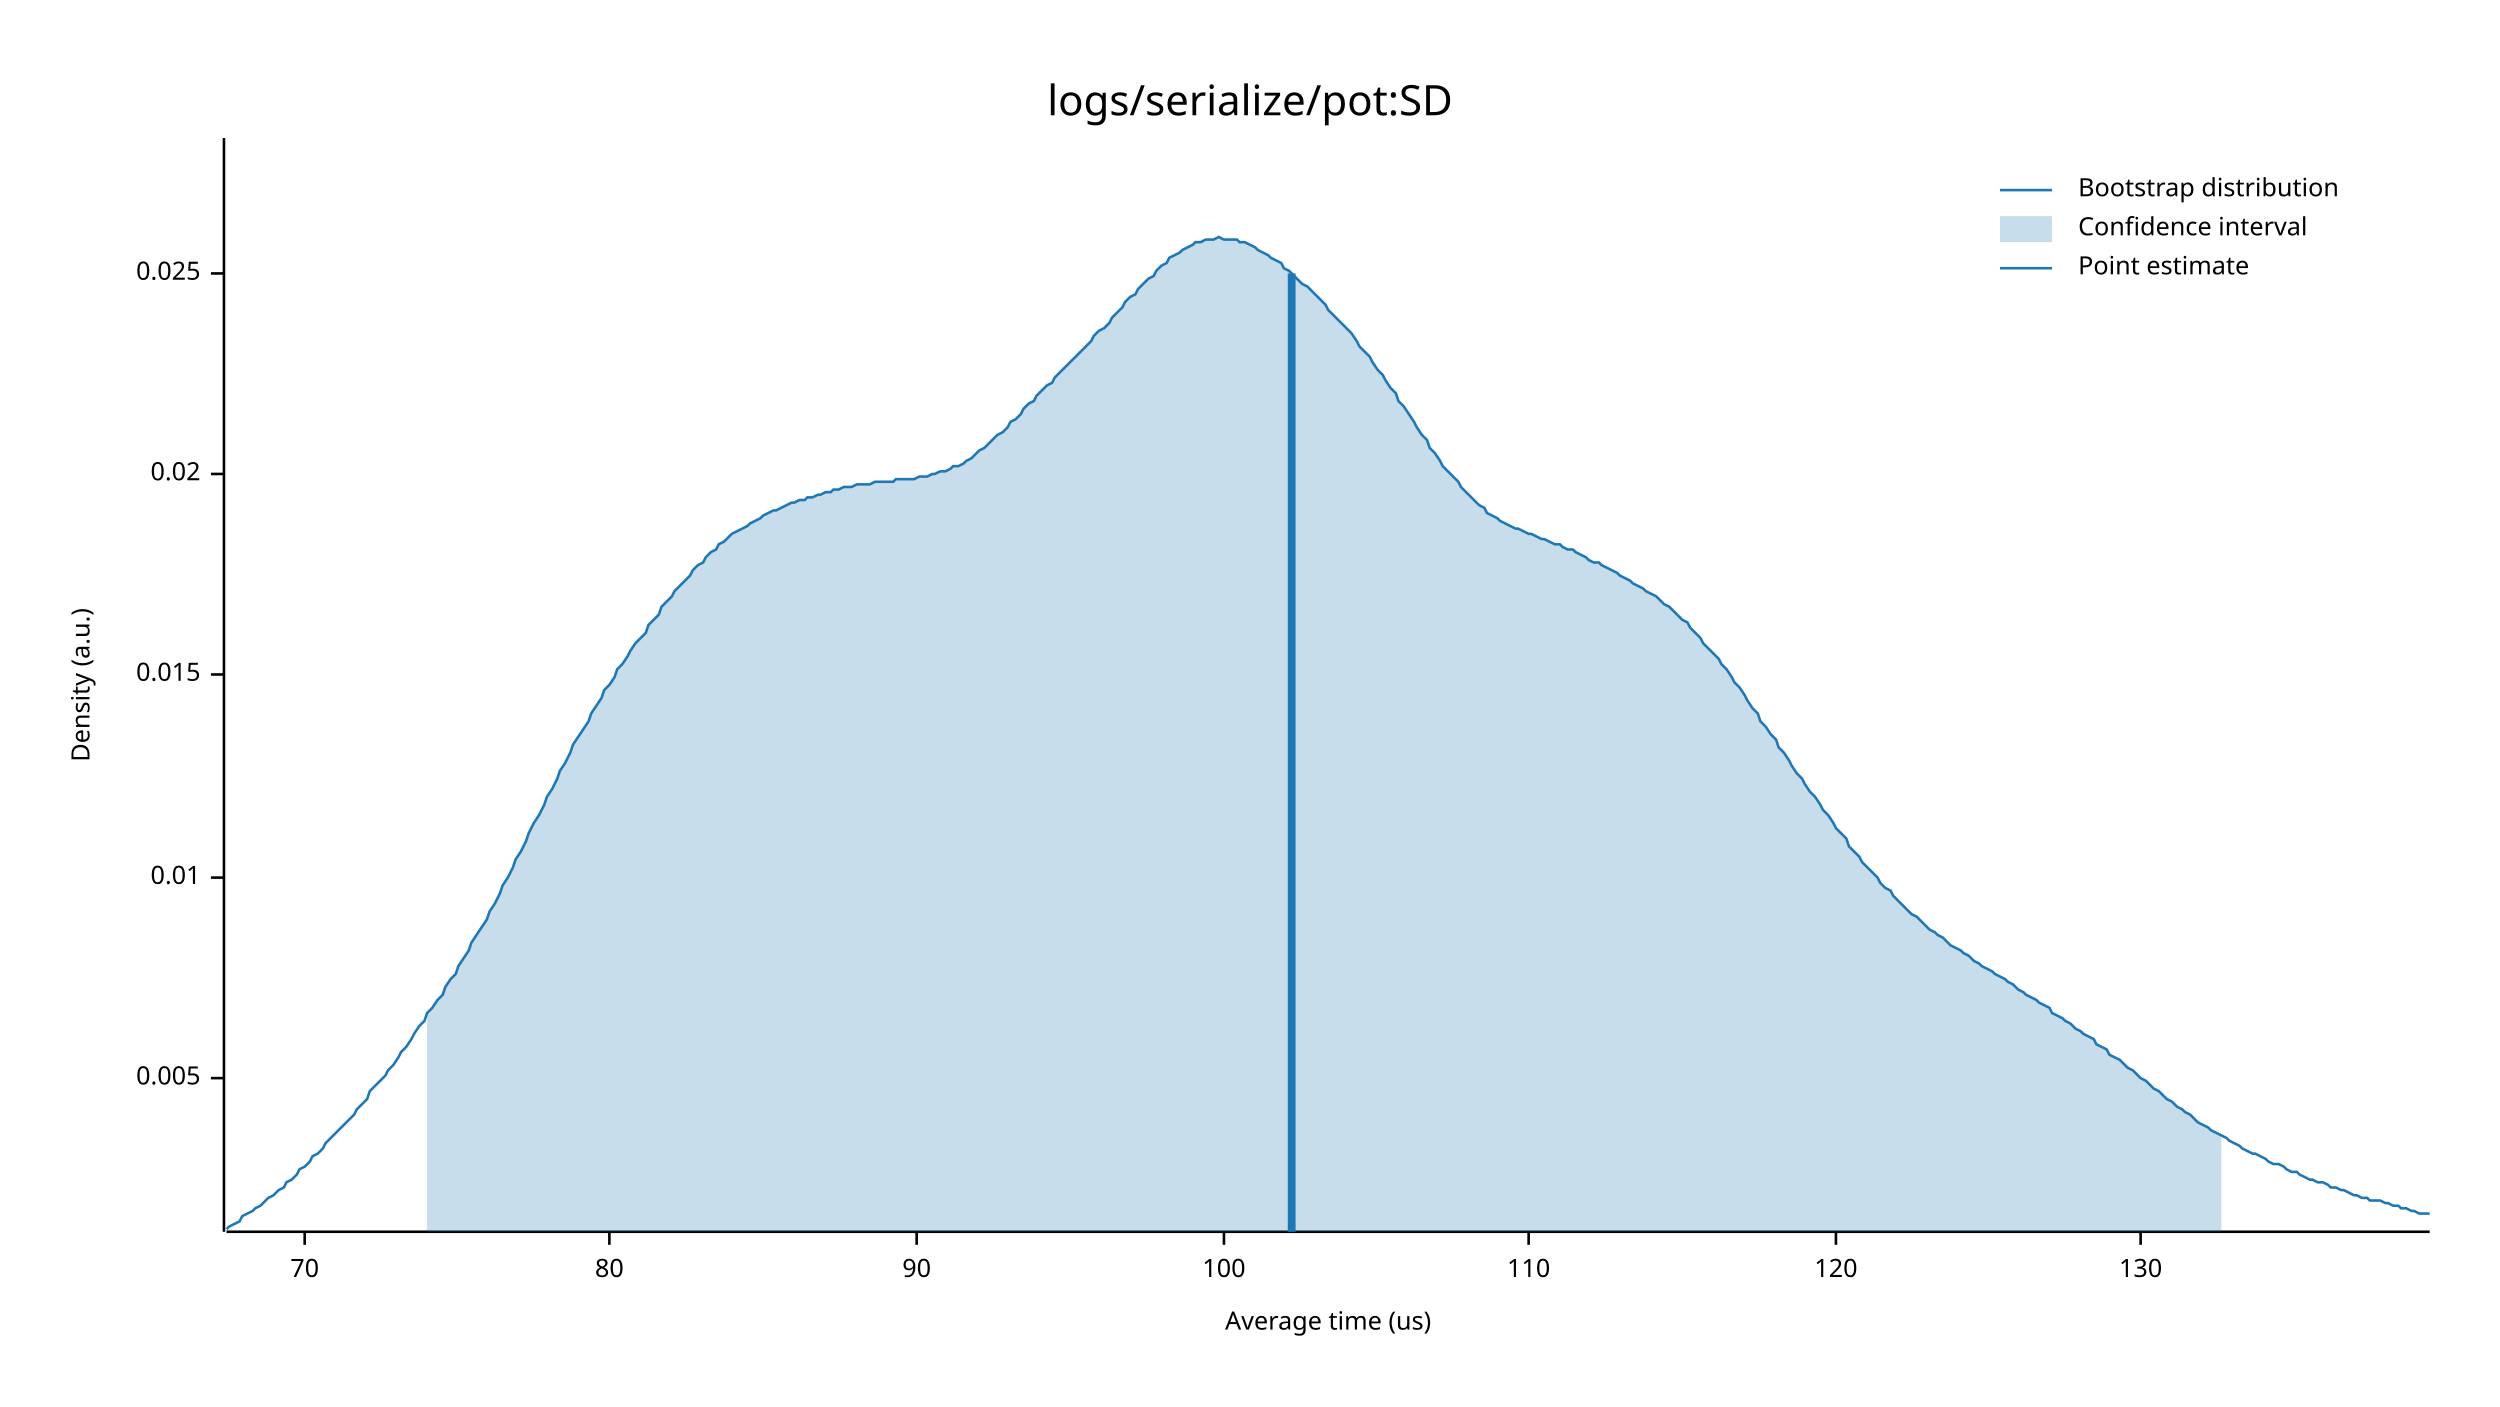
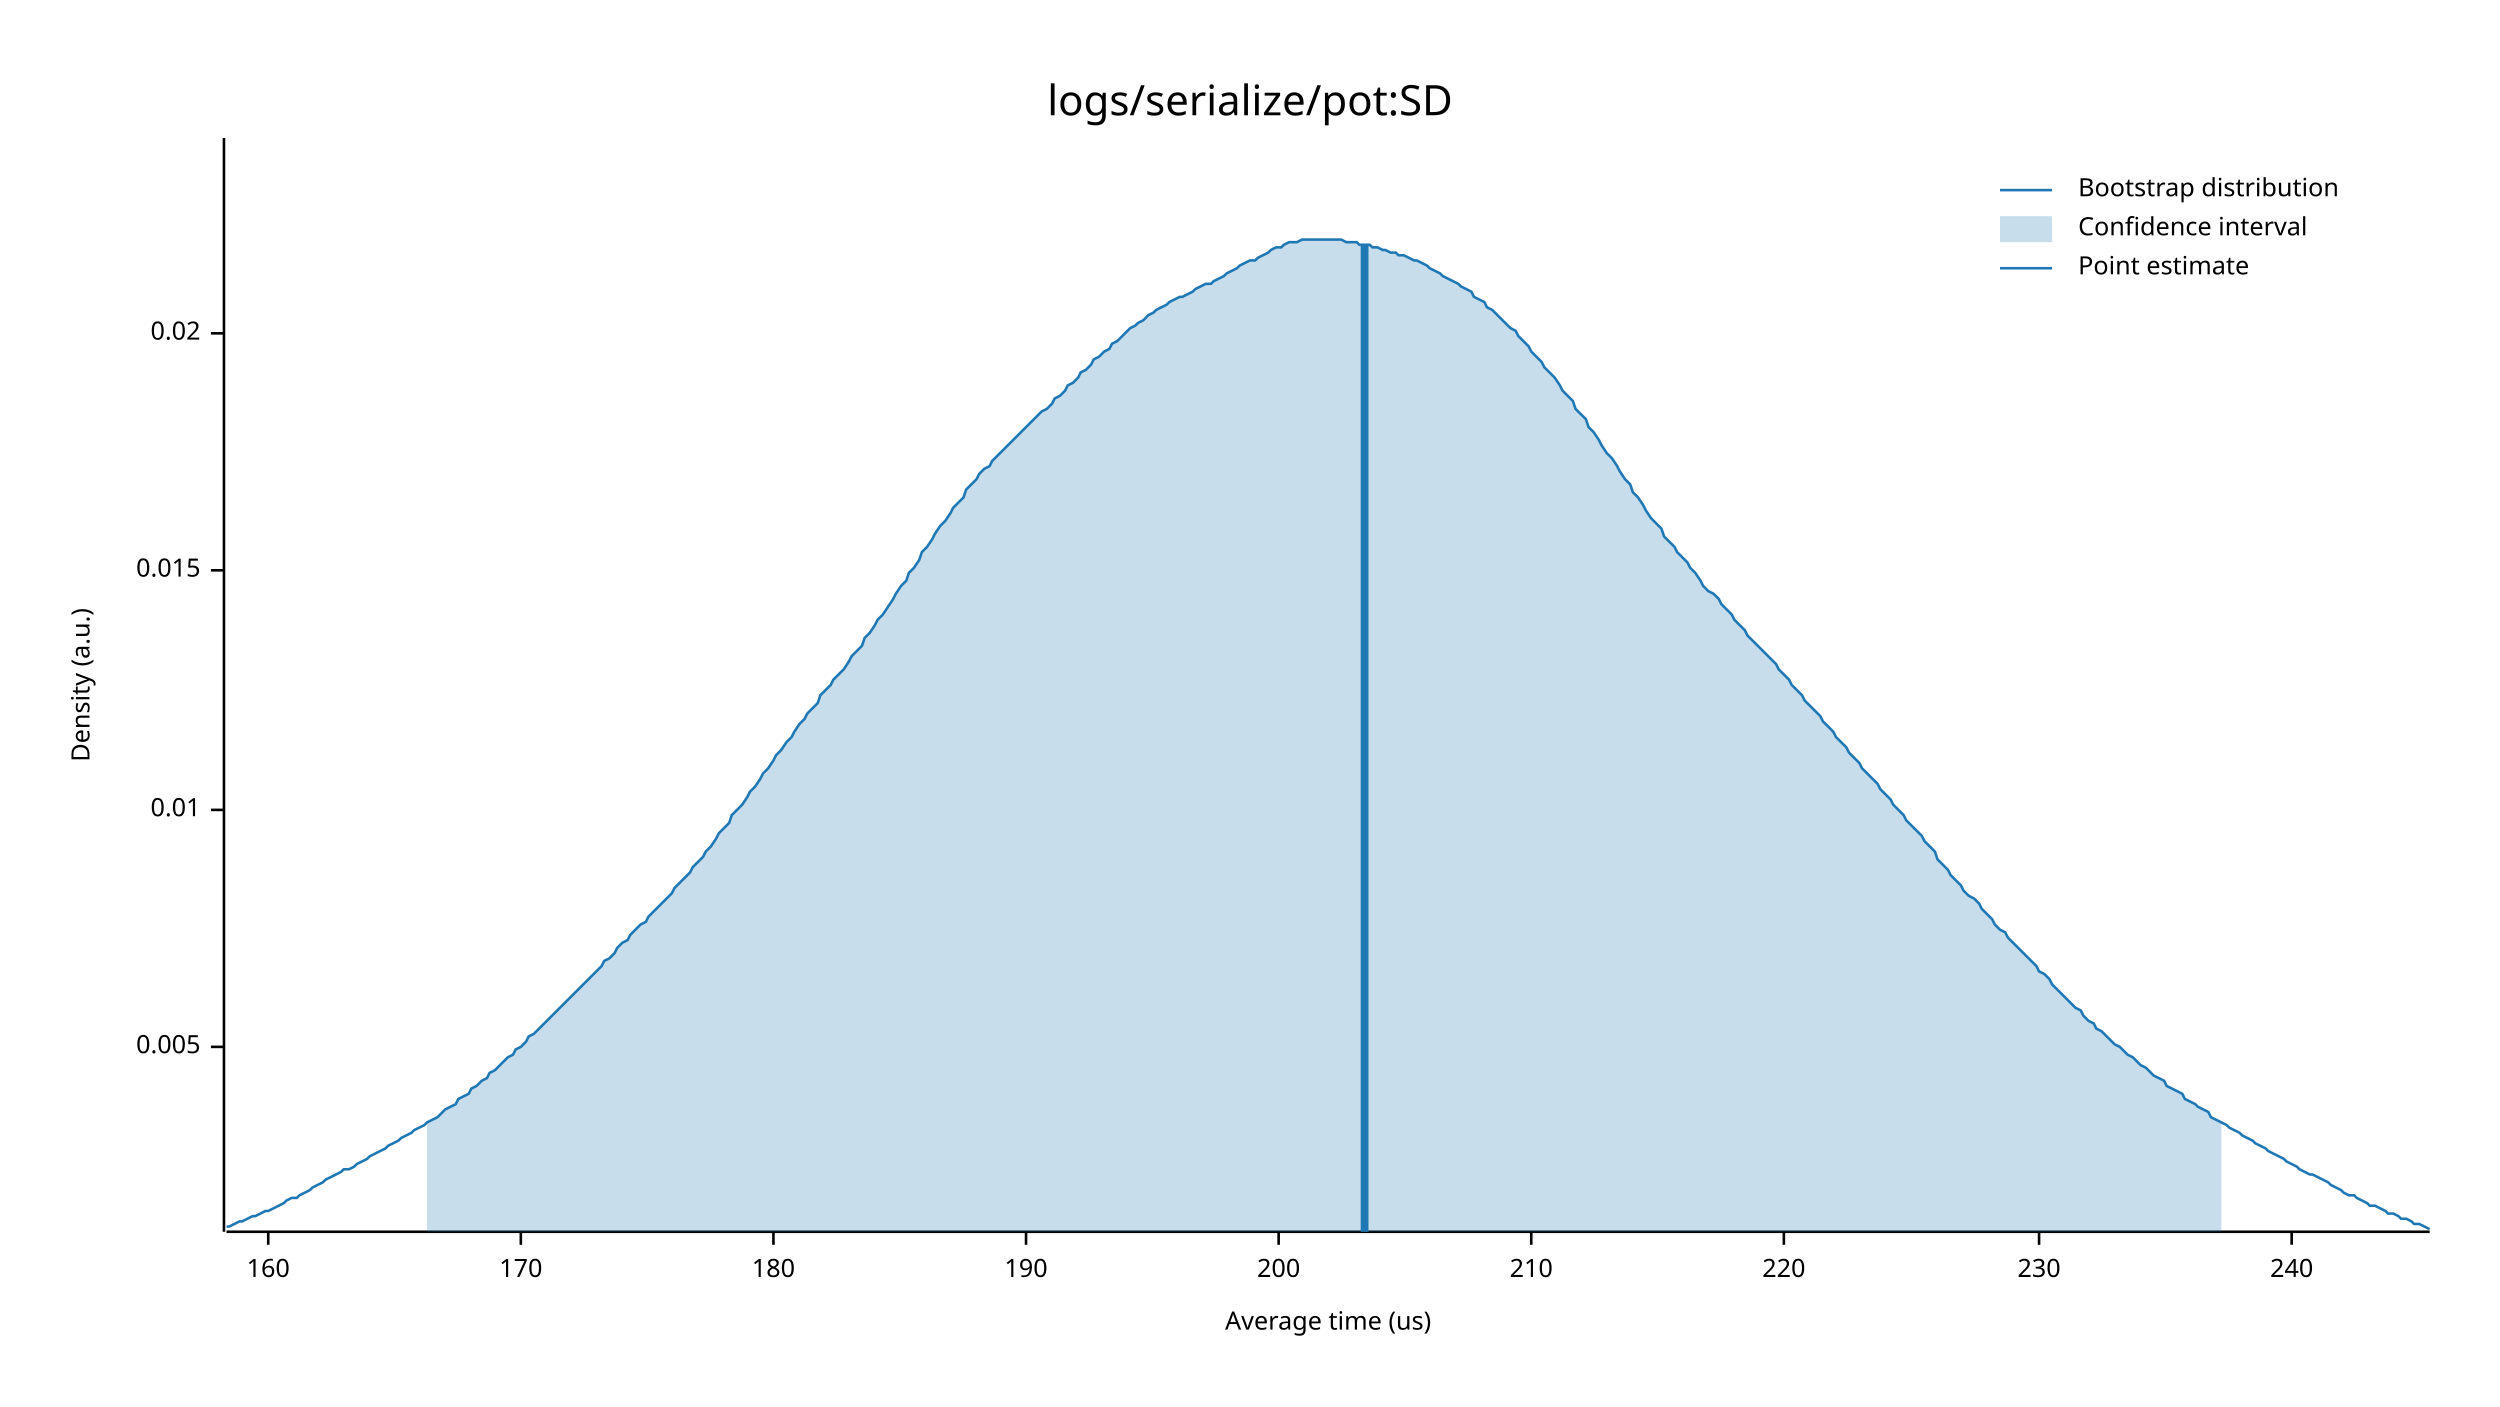
<svg xmlns="http://www.w3.org/2000/svg" style="background-color:#EEE;" width="960" height="540" viewBox="0 0 960 540">
  <text x="480" y="32" dy="0.76em" text-anchor="middle" font-family="sans-serif" font-size="16.129" opacity="1" fill="#000000">
logs/serialize/pot:SD
</text>
  <text x="27" y="263" dy="0.76em" text-anchor="middle" font-family="sans-serif" font-size="9.677" opacity="1" fill="#000000" transform="rotate(270, 27, 263)">
Density (a.u.)
</text>
  <text x="510" y="513" dy="-0.5ex" text-anchor="middle" font-family="sans-serif" font-size="9.677" opacity="1" fill="#000000">
Average time (us)
</text>
  <polyline fill="none" opacity="1" stroke="#000000" stroke-width="1" points="86,53 86,473 " />
-   <text x="77" y="414" dy="0.5ex" text-anchor="end" font-family="sans-serif" font-size="9.677" opacity="1" fill="#000000">
+   <text x="77" y="402" dy="0.5ex" text-anchor="end" font-family="sans-serif" font-size="9.677" opacity="1" fill="#000000">
0.005
</text>
-   <polyline fill="none" opacity="1" stroke="#000000" stroke-width="1" points="81,414 86,414 " />
-   <text x="77" y="337" dy="0.5ex" text-anchor="end" font-family="sans-serif" font-size="9.677" opacity="1" fill="#000000">
+   <polyline fill="none" opacity="1" stroke="#000000" stroke-width="1" points="81,402 86,402 " />
+   <text x="77" y="311" dy="0.5ex" text-anchor="end" font-family="sans-serif" font-size="9.677" opacity="1" fill="#000000">
0.01
</text>
-   <polyline fill="none" opacity="1" stroke="#000000" stroke-width="1" points="81,337 86,337 " />
-   <text x="77" y="259" dy="0.5ex" text-anchor="end" font-family="sans-serif" font-size="9.677" opacity="1" fill="#000000">
+   <polyline fill="none" opacity="1" stroke="#000000" stroke-width="1" points="81,311 86,311 " />
+   <text x="77" y="219" dy="0.5ex" text-anchor="end" font-family="sans-serif" font-size="9.677" opacity="1" fill="#000000">
0.015
</text>
-   <polyline fill="none" opacity="1" stroke="#000000" stroke-width="1" points="81,259 86,259 " />
-   <text x="77" y="182" dy="0.5ex" text-anchor="end" font-family="sans-serif" font-size="9.677" opacity="1" fill="#000000">
+   <polyline fill="none" opacity="1" stroke="#000000" stroke-width="1" points="81,219 86,219 " />
+   <text x="77" y="128" dy="0.5ex" text-anchor="end" font-family="sans-serif" font-size="9.677" opacity="1" fill="#000000">
0.02
</text>
-   <polyline fill="none" opacity="1" stroke="#000000" stroke-width="1" points="81,182 86,182 " />
-   <text x="77" y="105" dy="0.5ex" text-anchor="end" font-family="sans-serif" font-size="9.677" opacity="1" fill="#000000">
- 0.025
+   <polyline fill="none" opacity="1" stroke="#000000" stroke-width="1" points="81,128 86,128 " />
+   <polyline fill="none" opacity="1" stroke="#000000" stroke-width="1" points="87,473 933,473 " />
+   <text x="103" y="483" dy="0.76em" text-anchor="middle" font-family="sans-serif" font-size="9.677" opacity="1" fill="#000000">
+ 160
</text>
-   <polyline fill="none" opacity="1" stroke="#000000" stroke-width="1" points="81,105 86,105 " />
-   <polyline fill="none" opacity="1" stroke="#000000" stroke-width="1" points="87,473 933,473 " />
-   <text x="117" y="483" dy="0.76em" text-anchor="middle" font-family="sans-serif" font-size="9.677" opacity="1" fill="#000000">
- 70
+   <polyline fill="none" opacity="1" stroke="#000000" stroke-width="1" points="103,473 103,478 " />
+   <text x="200" y="483" dy="0.76em" text-anchor="middle" font-family="sans-serif" font-size="9.677" opacity="1" fill="#000000">
+ 170
</text>
-   <polyline fill="none" opacity="1" stroke="#000000" stroke-width="1" points="117,473 117,478 " />
-   <text x="234" y="483" dy="0.76em" text-anchor="middle" font-family="sans-serif" font-size="9.677" opacity="1" fill="#000000">
- 80
+   <polyline fill="none" opacity="1" stroke="#000000" stroke-width="1" points="200,473 200,478 " />
+   <text x="297" y="483" dy="0.76em" text-anchor="middle" font-family="sans-serif" font-size="9.677" opacity="1" fill="#000000">
+ 180
</text>
-   <polyline fill="none" opacity="1" stroke="#000000" stroke-width="1" points="234,473 234,478 " />
-   <text x="352" y="483" dy="0.76em" text-anchor="middle" font-family="sans-serif" font-size="9.677" opacity="1" fill="#000000">
- 90
+   <polyline fill="none" opacity="1" stroke="#000000" stroke-width="1" points="297,473 297,478 " />
+   <text x="394" y="483" dy="0.76em" text-anchor="middle" font-family="sans-serif" font-size="9.677" opacity="1" fill="#000000">
+ 190
</text>
-   <polyline fill="none" opacity="1" stroke="#000000" stroke-width="1" points="352,473 352,478 " />
-   <text x="470" y="483" dy="0.76em" text-anchor="middle" font-family="sans-serif" font-size="9.677" opacity="1" fill="#000000">
- 100
+   <polyline fill="none" opacity="1" stroke="#000000" stroke-width="1" points="394,473 394,478 " />
+   <text x="491" y="483" dy="0.76em" text-anchor="middle" font-family="sans-serif" font-size="9.677" opacity="1" fill="#000000">
+ 200
</text>
-   <polyline fill="none" opacity="1" stroke="#000000" stroke-width="1" points="470,473 470,478 " />
-   <text x="587" y="483" dy="0.76em" text-anchor="middle" font-family="sans-serif" font-size="9.677" opacity="1" fill="#000000">
- 110
+   <polyline fill="none" opacity="1" stroke="#000000" stroke-width="1" points="491,473 491,478 " />
+   <text x="588" y="483" dy="0.76em" text-anchor="middle" font-family="sans-serif" font-size="9.677" opacity="1" fill="#000000">
+ 210
</text>
-   <polyline fill="none" opacity="1" stroke="#000000" stroke-width="1" points="587,473 587,478 " />
-   <text x="705" y="483" dy="0.76em" text-anchor="middle" font-family="sans-serif" font-size="9.677" opacity="1" fill="#000000">
- 120
+   <polyline fill="none" opacity="1" stroke="#000000" stroke-width="1" points="588,473 588,478 " />
+   <text x="685" y="483" dy="0.76em" text-anchor="middle" font-family="sans-serif" font-size="9.677" opacity="1" fill="#000000">
+ 220
</text>
-   <polyline fill="none" opacity="1" stroke="#000000" stroke-width="1" points="705,473 705,478 " />
-   <text x="822" y="483" dy="0.76em" text-anchor="middle" font-family="sans-serif" font-size="9.677" opacity="1" fill="#000000">
- 130
+   <polyline fill="none" opacity="1" stroke="#000000" stroke-width="1" points="685,473 685,478 " />
+   <text x="783" y="483" dy="0.76em" text-anchor="middle" font-family="sans-serif" font-size="9.677" opacity="1" fill="#000000">
+ 230
</text>
-   <polyline fill="none" opacity="1" stroke="#000000" stroke-width="1" points="822,473 822,478 " />
-   <polyline fill="none" opacity="1" stroke="#1F78B4" stroke-width="1" points="87,472 88,471 90,470 92,469 93,467 95,466 97,465 98,464 100,463 102,461 103,460 105,459 107,457 109,456 110,454 112,453 114,451 115,449 117,448 119,446 120,444 122,443 124,441 125,439 127,437 129,435 131,433 132,432 134,430 136,428 137,426 139,424 141,422 142,419 144,417 146,415 148,413 149,411 151,409 153,406 154,404 156,402 158,399 159,397 161,394 163,392 164,389 166,387 168,384 170,382 171,379 173,376 175,374 176,371 178,368 180,365 181,362 183,359 185,356 187,353 188,350 190,347 192,343 193,340 195,337 197,333 198,330 200,327 202,323 203,320 205,316 207,313 209,309 210,306 212,303 214,299 215,296 217,293 219,289 220,286 222,283 224,280 226,277 227,274 229,271 231,268 232,265 234,263 236,260 237,257 239,255 241,252 242,250 244,247 246,245 248,243 249,240 251,238 253,236 254,233 256,231 258,229 259,227 261,225 263,223 265,221 266,219 268,217 270,216 271,214 273,212 275,211 276,209 278,208 280,206 281,205 283,204 285,203 287,202 288,201 290,200 292,199 293,198 295,197 297,196 298,196 300,195 302,194 304,193 305,193 307,192 309,192 310,191 312,191 314,190 315,190 317,189 319,189 320,188 322,188 324,187 326,187 327,187 329,186 331,186 332,186 334,186 336,185 337,185 339,185 341,185 343,185 344,184 346,184 348,184 349,184 351,184 353,183 354,183 356,183 358,182 359,182 361,181 363,181 365,180 366,179 368,179 370,178 371,177 373,176 375,174 376,173 378,172 380,170 381,169 383,167 385,166 387,164 388,162 390,161 392,159 393,157 395,155 397,154 398,152 400,150 402,148 404,147 405,145 407,143 409,141 410,140 412,138 414,136 415,135 417,133 419,131 420,129 422,127 424,126 426,124 427,122 429,120 431,118 432,116 434,114 436,113 437,111 439,109 441,107 443,106 444,104 446,102 448,101 449,99 451,98 453,97 454,96 456,95 458,94 459,93 461,93 463,92 465,92 466,92 468,91 470,92 471,92 473,92 475,92 476,93 478,93 480,94 482,95 483,96 485,97 487,98 488,99 490,100 492,101 493,103 495,104 497,106 498,107 500,109 502,110 504,112 505,113 507,115 509,117 510,119 512,121 514,123 515,124 517,126 519,128 521,131 522,133 524,135 526,137 527,139 529,142 531,144 532,146 534,149 536,151 537,154 539,156 541,159 543,162 544,164 546,167 548,169 549,172 551,174 553,177 554,179 556,181 558,183 560,185 561,187 563,189 565,191 566,192 568,194 570,195 571,197 573,198 575,199 576,200 578,201 580,202 582,203 583,203 585,204 587,205 588,205 590,206 592,207 593,207 595,208 597,209 599,209 600,210 602,211 604,211 605,212 607,213 609,214 610,215 612,216 614,216 615,217 617,218 619,219 621,220 622,221 624,222 626,223 627,224 629,225 631,226 632,227 634,228 636,229 638,231 639,232 641,233 643,235 644,236 646,238 648,239 649,241 651,243 653,245 654,247 656,249 658,251 660,253 661,255 663,257 665,260 666,262 668,264 670,267 671,269 673,272 675,274 676,277 678,279 680,282 682,284 683,287 685,289 687,292 688,294 690,297 692,299 693,301 695,304 697,306 699,309 700,311 702,313 704,316 705,318 707,320 709,322 710,325 712,327 714,329 715,331 717,333 719,335 721,337 722,339 724,341 726,342 727,344 729,346 731,348 732,349 734,351 736,352 738,354 739,355 741,357 743,358 744,359 746,360 748,362 749,363 751,364 753,365 754,366 756,367 758,369 760,370 761,371 763,372 765,373 766,374 768,375 770,376 771,377 773,378 775,380 777,381 778,382 780,383 782,384 783,385 785,386 787,387 788,389 790,390 792,391 793,392 795,393 797,395 799,396 800,397 802,398 804,399 805,401 807,402 809,403 810,405 812,406 814,407 816,409 817,410 819,411 821,413 822,414 824,415 826,417 827,418 829,419 831,421 832,422 834,423 836,425 838,426 839,427 841,428 843,430 844,431 846,432 848,433 849,434 851,435 853,436 855,437 856,438 858,439 860,440 861,441 863,442 865,443 866,443 868,444 870,445 871,446 873,447 875,447 877,448 878,449 880,450 882,450 883,451 885,452 887,453 888,453 890,454 892,454 894,455 895,456 897,456 899,457 900,457 902,458 904,459 905,459 907,460 909,460 910,461 912,461 914,461 916,462 917,462 919,463 921,463 922,464 924,464 926,465 927,465 929,466 931,466 933,466 " />
-   <polygon opacity="0.25" fill="#1F78B4" points="164,389 166,387 168,384 170,382 171,379 173,376 175,374 176,371 178,368 180,365 181,362 183,359 185,356 187,353 188,350 190,347 192,343 193,340 195,337 197,333 198,330 200,327 202,323 203,320 205,316 207,313 209,309 210,306 212,303 214,299 215,296 217,293 219,289 220,286 222,283 224,280 226,277 227,274 229,271 231,268 232,265 234,263 236,260 237,257 239,255 241,252 242,250 244,247 246,245 248,243 249,240 251,238 253,236 254,233 256,231 258,229 259,227 261,225 263,223 265,221 266,219 268,217 270,216 271,214 273,212 275,211 276,209 278,208 280,206 281,205 283,204 285,203 287,202 288,201 290,200 292,199 293,198 295,197 297,196 298,196 300,195 302,194 304,193 305,193 307,192 309,192 310,191 312,191 314,190 315,190 317,189 319,189 320,188 322,188 324,187 326,187 327,187 329,186 331,186 332,186 334,186 336,185 337,185 339,185 341,185 343,185 344,184 346,184 348,184 349,184 351,184 353,183 354,183 356,183 358,182 359,182 361,181 363,181 365,180 366,179 368,179 370,178 371,177 373,176 375,174 376,173 378,172 380,170 381,169 383,167 385,166 387,164 388,162 390,161 392,159 393,157 395,155 397,154 398,152 400,150 402,148 404,147 405,145 407,143 409,141 410,140 412,138 414,136 415,135 417,133 419,131 420,129 422,127 424,126 426,124 427,122 429,120 431,118 432,116 434,114 436,113 437,111 439,109 441,107 443,106 444,104 446,102 448,101 449,99 451,98 453,97 454,96 456,95 458,94 459,93 461,93 463,92 465,92 466,92 468,91 470,92 471,92 473,92 475,92 476,93 478,93 480,94 482,95 483,96 485,97 487,98 488,99 490,100 492,101 493,103 495,104 497,106 498,107 500,109 502,110 504,112 505,113 507,115 509,117 510,119 512,121 514,123 515,124 517,126 519,128 521,131 522,133 524,135 526,137 527,139 529,142 531,144 532,146 534,149 536,151 537,154 539,156 541,159 543,162 544,164 546,167 548,169 549,172 551,174 553,177 554,179 556,181 558,183 560,185 561,187 563,189 565,191 566,192 568,194 570,195 571,197 573,198 575,199 576,200 578,201 580,202 582,203 583,203 585,204 587,205 588,205 590,206 592,207 593,207 595,208 597,209 599,209 600,210 602,211 604,211 605,212 607,213 609,214 610,215 612,216 614,216 615,217 617,218 619,219 621,220 622,221 624,222 626,223 627,224 629,225 631,226 632,227 634,228 636,229 638,231 639,232 641,233 643,235 644,236 646,238 648,239 649,241 651,243 653,245 654,247 656,249 658,251 660,253 661,255 663,257 665,260 666,262 668,264 670,267 671,269 673,272 675,274 676,277 678,279 680,282 682,284 683,287 685,289 687,292 688,294 690,297 692,299 693,301 695,304 697,306 699,309 700,311 702,313 704,316 705,318 707,320 709,322 710,325 712,327 714,329 715,331 717,333 719,335 721,337 722,339 724,341 726,342 727,344 729,346 731,348 732,349 734,351 736,352 738,354 739,355 741,357 743,358 744,359 746,360 748,362 749,363 751,364 753,365 754,366 756,367 758,369 760,370 761,371 763,372 765,373 766,374 768,375 770,376 771,377 773,378 775,380 777,381 778,382 780,383 782,384 783,385 785,386 787,387 788,389 790,390 792,391 793,392 795,393 797,395 799,396 800,397 802,398 804,399 805,401 807,402 809,403 810,405 812,406 814,407 816,409 817,410 819,411 821,413 822,414 824,415 826,417 827,418 829,419 831,421 832,422 834,423 836,425 838,426 839,427 841,428 843,430 844,431 846,432 848,433 849,434 851,435 853,436 853,473 164,473 " />
-   <polyline fill="none" opacity="1" stroke="#1F78B4" stroke-width="3" points="496,473 496,105 " />
+   <polyline fill="none" opacity="1" stroke="#000000" stroke-width="1" points="783,473 783,478 " />
+   <text x="880" y="483" dy="0.76em" text-anchor="middle" font-family="sans-serif" font-size="9.677" opacity="1" fill="#000000">
+ 240
+ </text>
+   <polyline fill="none" opacity="1" stroke="#000000" stroke-width="1" points="880,473 880,478 " />
+   <polyline fill="none" opacity="1" stroke="#1F78B4" stroke-width="1" points="87,471 88,471 90,470 92,469 93,469 95,468 97,467 98,467 100,466 102,465 103,465 105,464 107,463 109,462 110,461 112,460 114,460 115,459 117,458 119,457 120,456 122,455 124,454 125,453 127,452 129,451 131,450 132,449 134,449 136,448 137,447 139,446 141,445 142,444 144,443 146,442 148,441 149,440 151,439 153,438 154,437 156,436 158,435 159,434 161,433 163,432 164,431 166,430 168,429 170,427 171,426 173,425 175,424 176,422 178,421 180,420 181,418 183,417 185,415 187,414 188,412 190,411 192,409 193,408 195,406 197,405 198,403 200,402 202,400 203,398 205,397 207,395 209,393 210,392 212,390 214,388 215,387 217,385 219,383 220,382 222,380 224,378 226,376 227,375 229,373 231,371 232,369 234,368 236,366 237,364 239,362 241,361 242,359 244,357 246,355 248,354 249,352 251,350 253,348 254,347 256,345 258,343 259,341 261,339 263,337 265,335 266,333 268,331 270,329 271,327 273,325 275,322 276,320 278,318 280,316 281,313 283,311 285,309 287,306 288,304 290,302 292,299 293,297 295,295 297,292 298,290 300,288 302,285 304,283 305,281 307,278 309,276 310,274 312,272 314,270 315,267 317,265 319,263 320,261 322,259 324,257 326,254 327,252 329,250 331,248 332,245 334,243 336,240 337,238 339,236 341,233 343,230 344,228 346,225 348,223 349,220 351,218 353,215 354,212 356,210 358,207 359,205 361,202 363,200 365,197 366,195 368,193 370,191 371,188 373,186 375,184 376,182 378,180 380,179 381,177 383,175 385,173 387,171 388,170 390,168 392,166 393,165 395,163 397,161 398,160 400,158 402,157 404,155 405,153 407,152 409,150 410,148 412,147 414,145 415,143 417,142 419,140 420,138 422,137 424,135 426,134 427,132 429,131 431,129 432,128 434,126 436,125 437,124 439,123 441,121 443,120 444,119 446,118 448,117 449,116 451,115 453,114 454,114 456,113 458,112 459,111 461,110 463,109 465,109 466,108 468,107 470,106 471,105 473,104 475,103 476,102 478,101 480,100 482,100 483,99 485,98 487,97 488,96 490,95 492,95 493,94 495,93 497,93 498,93 500,92 502,92 504,92 505,92 507,92 509,92 510,92 512,92 514,92 515,92 517,93 519,93 521,93 522,94 524,94 526,94 527,95 529,95 531,96 532,96 534,97 536,97 537,98 539,98 541,99 543,100 544,100 546,101 548,102 549,103 551,104 553,105 554,106 556,107 558,108 560,109 561,110 563,111 565,112 566,114 568,115 570,116 571,118 573,119 575,121 576,122 578,124 580,126 582,127 583,129 585,131 587,133 588,135 590,137 592,139 593,141 595,143 597,145 599,148 600,150 602,152 604,154 605,157 607,159 609,161 610,164 612,166 614,169 615,171 617,174 619,176 621,179 622,181 624,184 626,186 627,189 629,191 631,194 632,196 634,199 636,201 638,203 639,206 641,208 643,210 644,212 646,214 648,216 649,218 651,220 653,223 654,225 656,227 658,228 660,230 661,232 663,234 665,236 666,238 668,240 670,242 671,244 673,246 675,248 676,249 678,251 680,253 682,255 683,257 685,259 687,261 688,263 690,265 692,267 693,269 695,271 697,273 699,275 700,277 702,279 704,281 705,283 707,285 709,287 710,289 712,291 714,293 715,295 717,297 719,299 721,301 722,303 724,305 726,307 727,309 729,311 731,313 732,315 734,317 736,319 738,321 739,323 741,325 743,327 744,330 746,332 748,334 749,336 751,338 753,340 754,342 756,344 758,345 760,347 761,349 763,351 765,353 766,355 768,357 770,358 771,360 773,362 775,364 777,366 778,367 780,369 782,371 783,373 785,374 787,376 788,378 790,380 792,382 793,383 795,385 797,387 799,388 800,390 802,392 804,393 805,395 807,396 809,398 810,399 812,401 814,402 816,404 817,405 819,406 821,408 822,409 824,410 826,412 827,413 829,414 831,415 832,417 834,418 836,419 838,420 839,422 841,423 843,424 844,425 846,426 848,427 849,429 851,430 853,431 855,432 856,433 858,434 860,435 861,436 863,437 865,438 866,439 868,440 870,441 871,442 873,443 875,444 877,445 878,446 880,447 882,448 883,449 885,450 887,451 888,451 890,452 892,453 894,454 895,455 897,456 899,457 900,458 902,459 904,459 905,460 907,461 909,462 910,463 912,463 914,464 916,465 917,466 919,466 921,467 922,468 924,468 926,469 927,470 929,470 931,471 933,472 " />
+   <polygon opacity="0.25" fill="#1F78B4" points="164,431 166,430 168,429 170,427 171,426 173,425 175,424 176,422 178,421 180,420 181,418 183,417 185,415 187,414 188,412 190,411 192,409 193,408 195,406 197,405 198,403 200,402 202,400 203,398 205,397 207,395 209,393 210,392 212,390 214,388 215,387 217,385 219,383 220,382 222,380 224,378 226,376 227,375 229,373 231,371 232,369 234,368 236,366 237,364 239,362 241,361 242,359 244,357 246,355 248,354 249,352 251,350 253,348 254,347 256,345 258,343 259,341 261,339 263,337 265,335 266,333 268,331 270,329 271,327 273,325 275,322 276,320 278,318 280,316 281,313 283,311 285,309 287,306 288,304 290,302 292,299 293,297 295,295 297,292 298,290 300,288 302,285 304,283 305,281 307,278 309,276 310,274 312,272 314,270 315,267 317,265 319,263 320,261 322,259 324,257 326,254 327,252 329,250 331,248 332,245 334,243 336,240 337,238 339,236 341,233 343,230 344,228 346,225 348,223 349,220 351,218 353,215 354,212 356,210 358,207 359,205 361,202 363,200 365,197 366,195 368,193 370,191 371,188 373,186 375,184 376,182 378,180 380,179 381,177 383,175 385,173 387,171 388,170 390,168 392,166 393,165 395,163 397,161 398,160 400,158 402,157 404,155 405,153 407,152 409,150 410,148 412,147 414,145 415,143 417,142 419,140 420,138 422,137 424,135 426,134 427,132 429,131 431,129 432,128 434,126 436,125 437,124 439,123 441,121 443,120 444,119 446,118 448,117 449,116 451,115 453,114 454,114 456,113 458,112 459,111 461,110 463,109 465,109 466,108 468,107 470,106 471,105 473,104 475,103 476,102 478,101 480,100 482,100 483,99 485,98 487,97 488,96 490,95 492,95 493,94 495,93 497,93 498,93 500,92 502,92 504,92 505,92 507,92 509,92 510,92 512,92 514,92 515,92 517,93 519,93 521,93 522,94 524,94 526,94 527,95 529,95 531,96 532,96 534,97 536,97 537,98 539,98 541,99 543,100 544,100 546,101 548,102 549,103 551,104 553,105 554,106 556,107 558,108 560,109 561,110 563,111 565,112 566,114 568,115 570,116 571,118 573,119 575,121 576,122 578,124 580,126 582,127 583,129 585,131 587,133 588,135 590,137 592,139 593,141 595,143 597,145 599,148 600,150 602,152 604,154 605,157 607,159 609,161 610,164 612,166 614,169 615,171 617,174 619,176 621,179 622,181 624,184 626,186 627,189 629,191 631,194 632,196 634,199 636,201 638,203 639,206 641,208 643,210 644,212 646,214 648,216 649,218 651,220 653,223 654,225 656,227 658,228 660,230 661,232 663,234 665,236 666,238 668,240 670,242 671,244 673,246 675,248 676,249 678,251 680,253 682,255 683,257 685,259 687,261 688,263 690,265 692,267 693,269 695,271 697,273 699,275 700,277 702,279 704,281 705,283 707,285 709,287 710,289 712,291 714,293 715,295 717,297 719,299 721,301 722,303 724,305 726,307 727,309 729,311 731,313 732,315 734,317 736,319 738,321 739,323 741,325 743,327 744,330 746,332 748,334 749,336 751,338 753,340 754,342 756,344 758,345 760,347 761,349 763,351 765,353 766,355 768,357 770,358 771,360 773,362 775,364 777,366 778,367 780,369 782,371 783,373 785,374 787,376 788,378 790,380 792,382 793,383 795,385 797,387 799,388 800,390 802,392 804,393 805,395 807,396 809,398 810,399 812,401 814,402 816,404 817,405 819,406 821,408 822,409 824,410 826,412 827,413 829,414 831,415 832,417 834,418 836,419 838,420 839,422 841,423 843,424 844,425 846,426 848,427 849,429 851,430 853,431 853,473 164,473 " />
+   <polyline fill="none" opacity="1" stroke="#1F78B4" stroke-width="3" points="524,473 524,94 " />
  <text x="798" y="68" dy="0.76em" text-anchor="start" font-family="sans-serif" font-size="9.677" opacity="1" fill="#000000">
Bootstrap distribution
</text>
  <text x="798" y="83" dy="0.76em" text-anchor="start" font-family="sans-serif" font-size="9.677" opacity="1" fill="#000000">
Confidence interval
</text>
  <text x="798" y="98" dy="0.76em" text-anchor="start" font-family="sans-serif" font-size="9.677" opacity="1" fill="#000000">
Point estimate
</text>
  <polyline fill="none" opacity="1" stroke="#1F78B4" stroke-width="1" points="768,73 788,73 " />
  <rect x="768" y="83" width="20" height="10" opacity="0.25" fill="#1F78B4" stroke="none" />
  <polyline fill="none" opacity="1" stroke="#1F78B4" stroke-width="1" points="768,103 788,103 " />
</svg>
